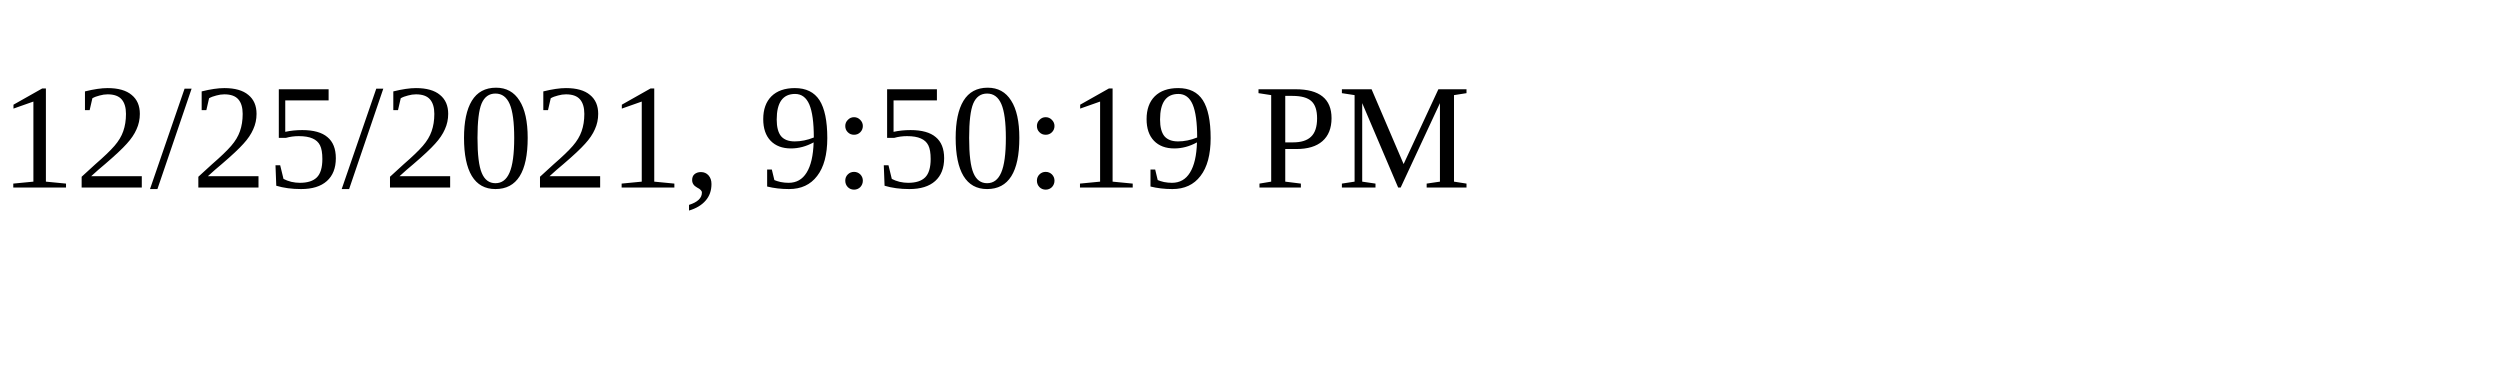
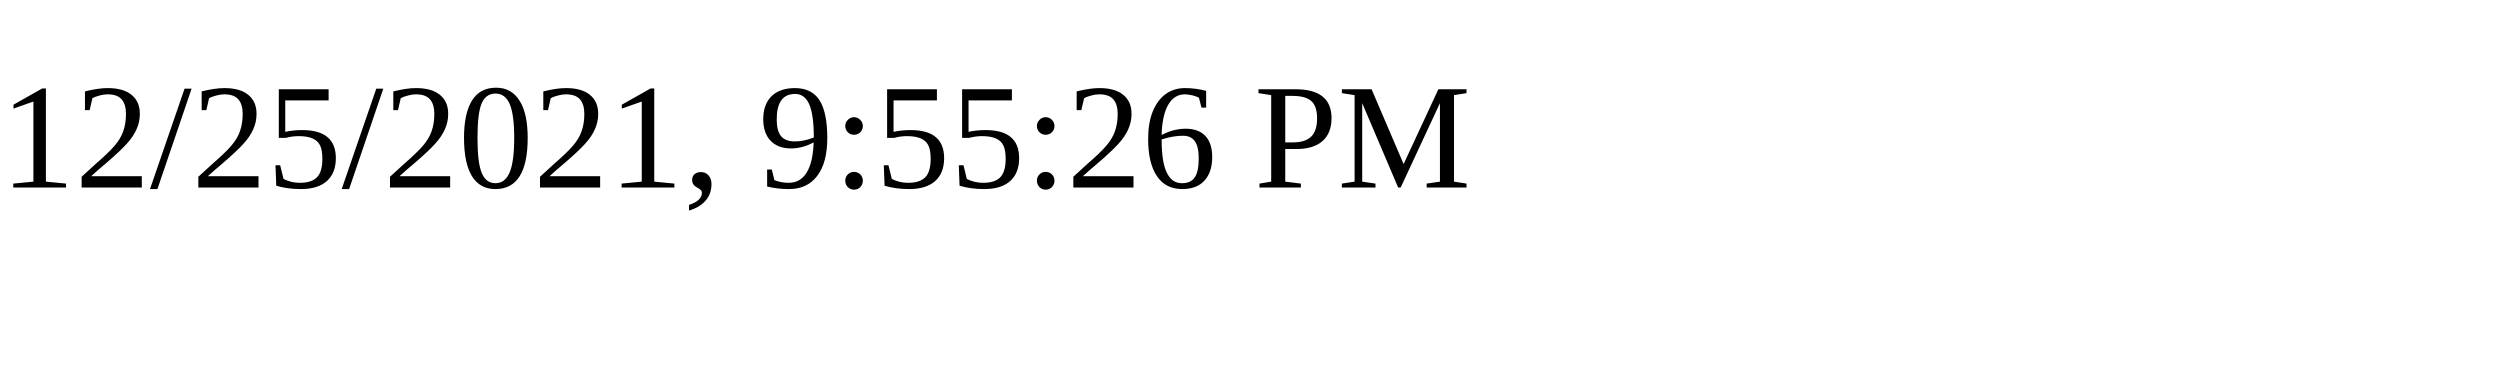
<svg xmlns="http://www.w3.org/2000/svg" height="30" width="200">
-   <text x="0" y="15">12/25/2021, 9:50:19 PM</text>
+   <text x="0" y="15">12/25/2021, 9:55:26 PM</text>
</svg>
